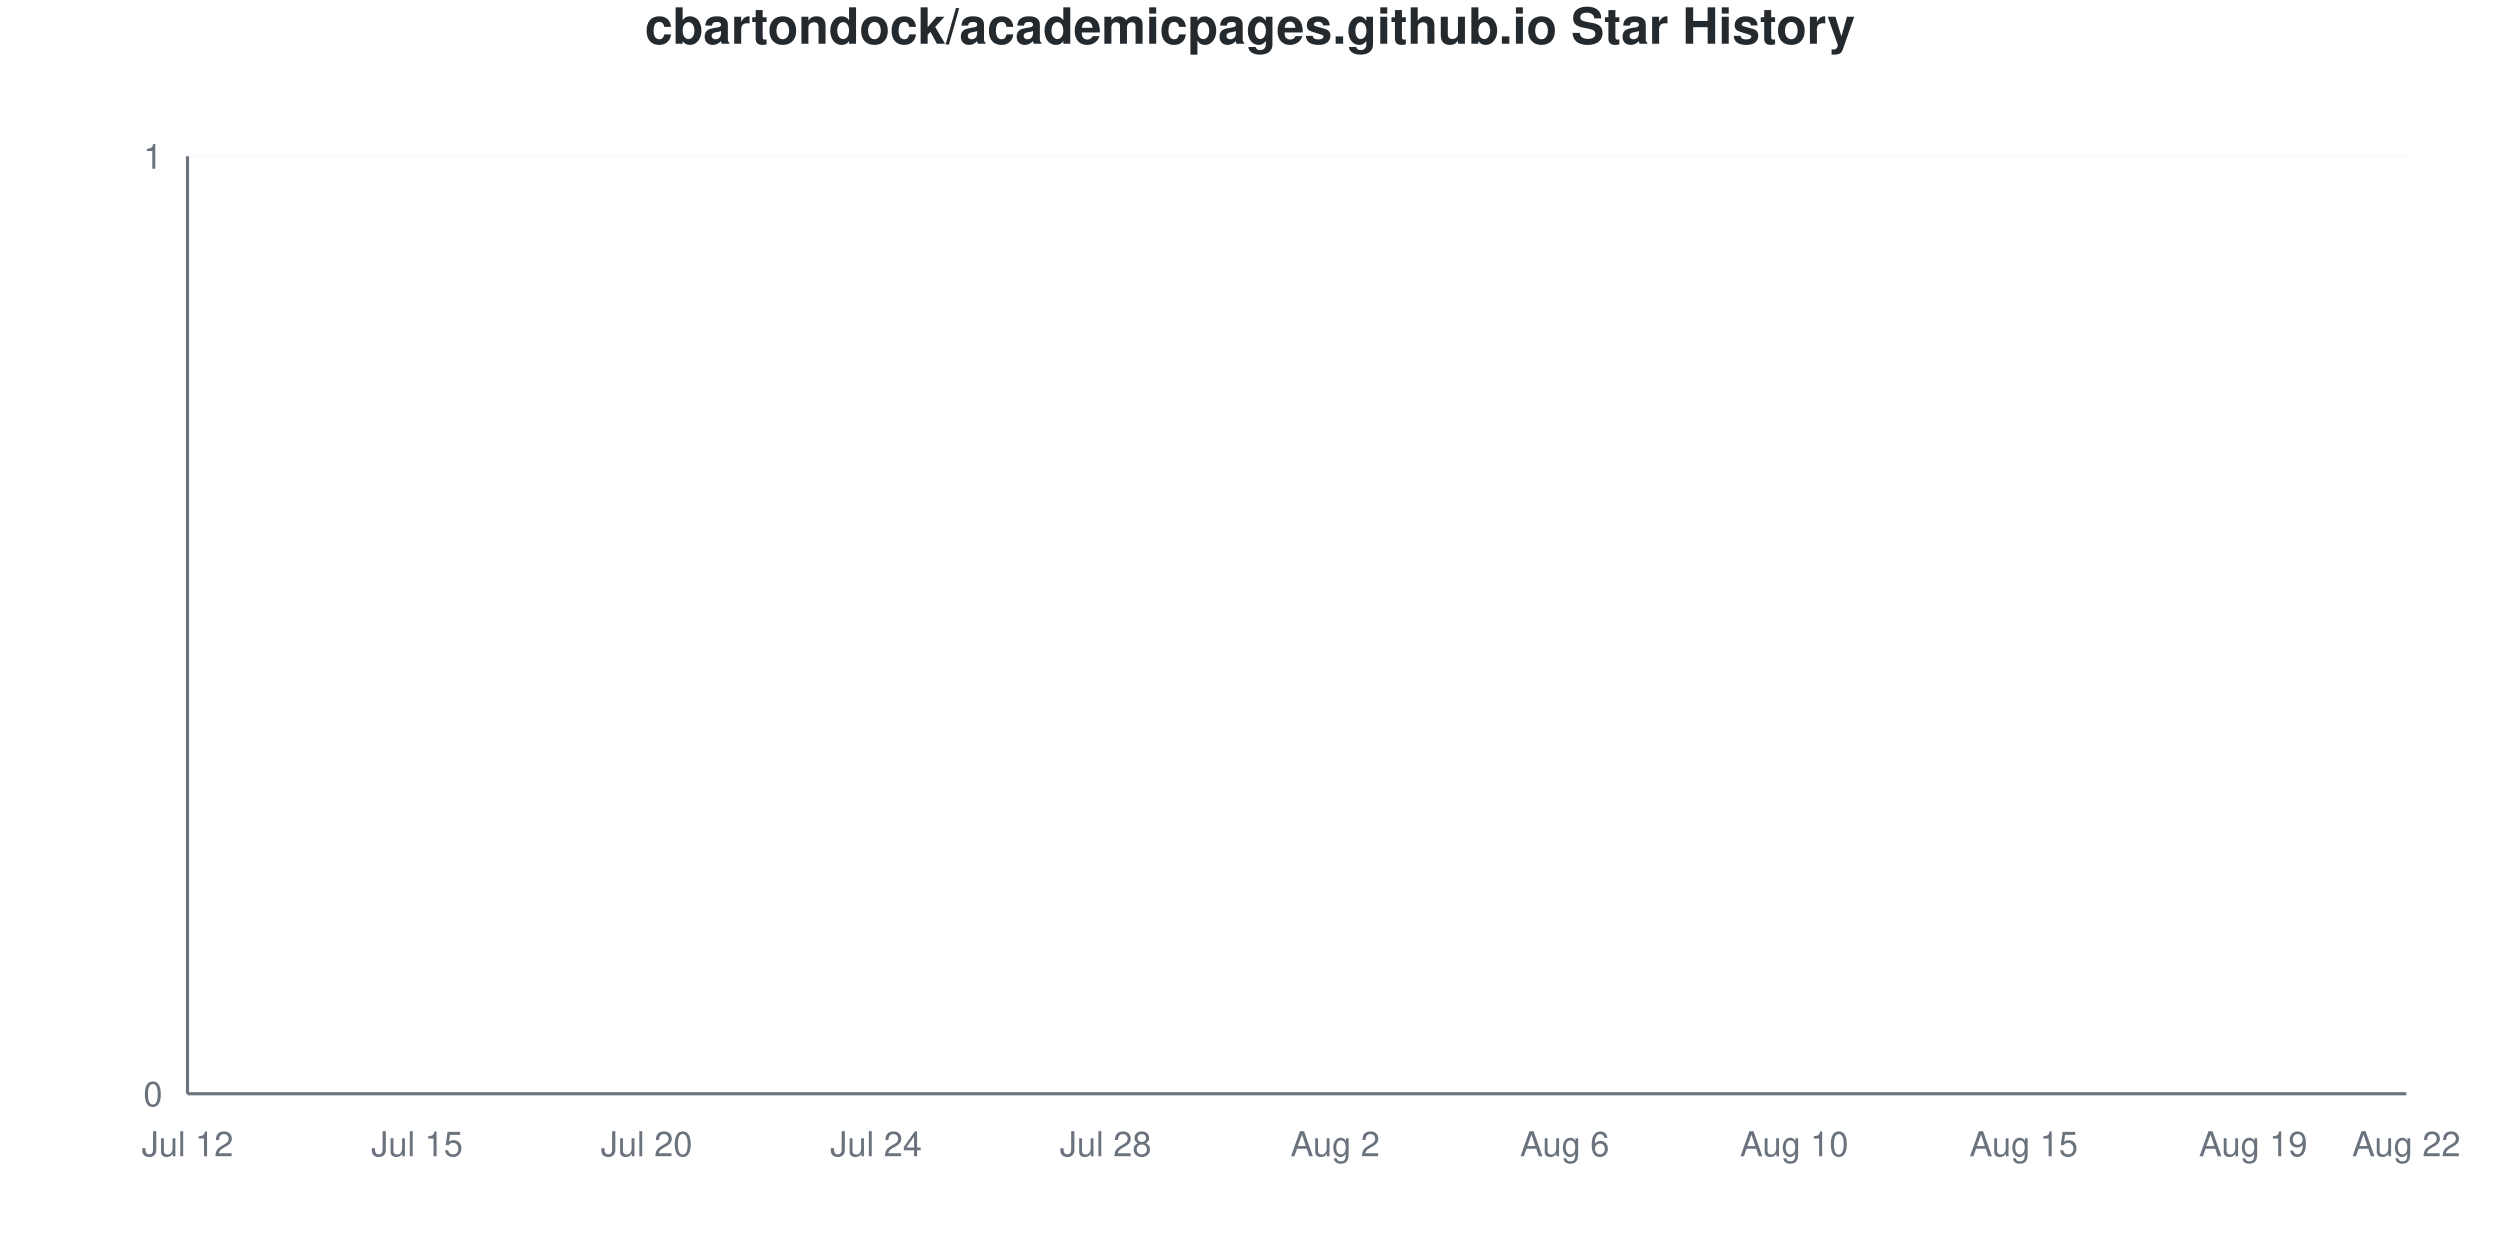
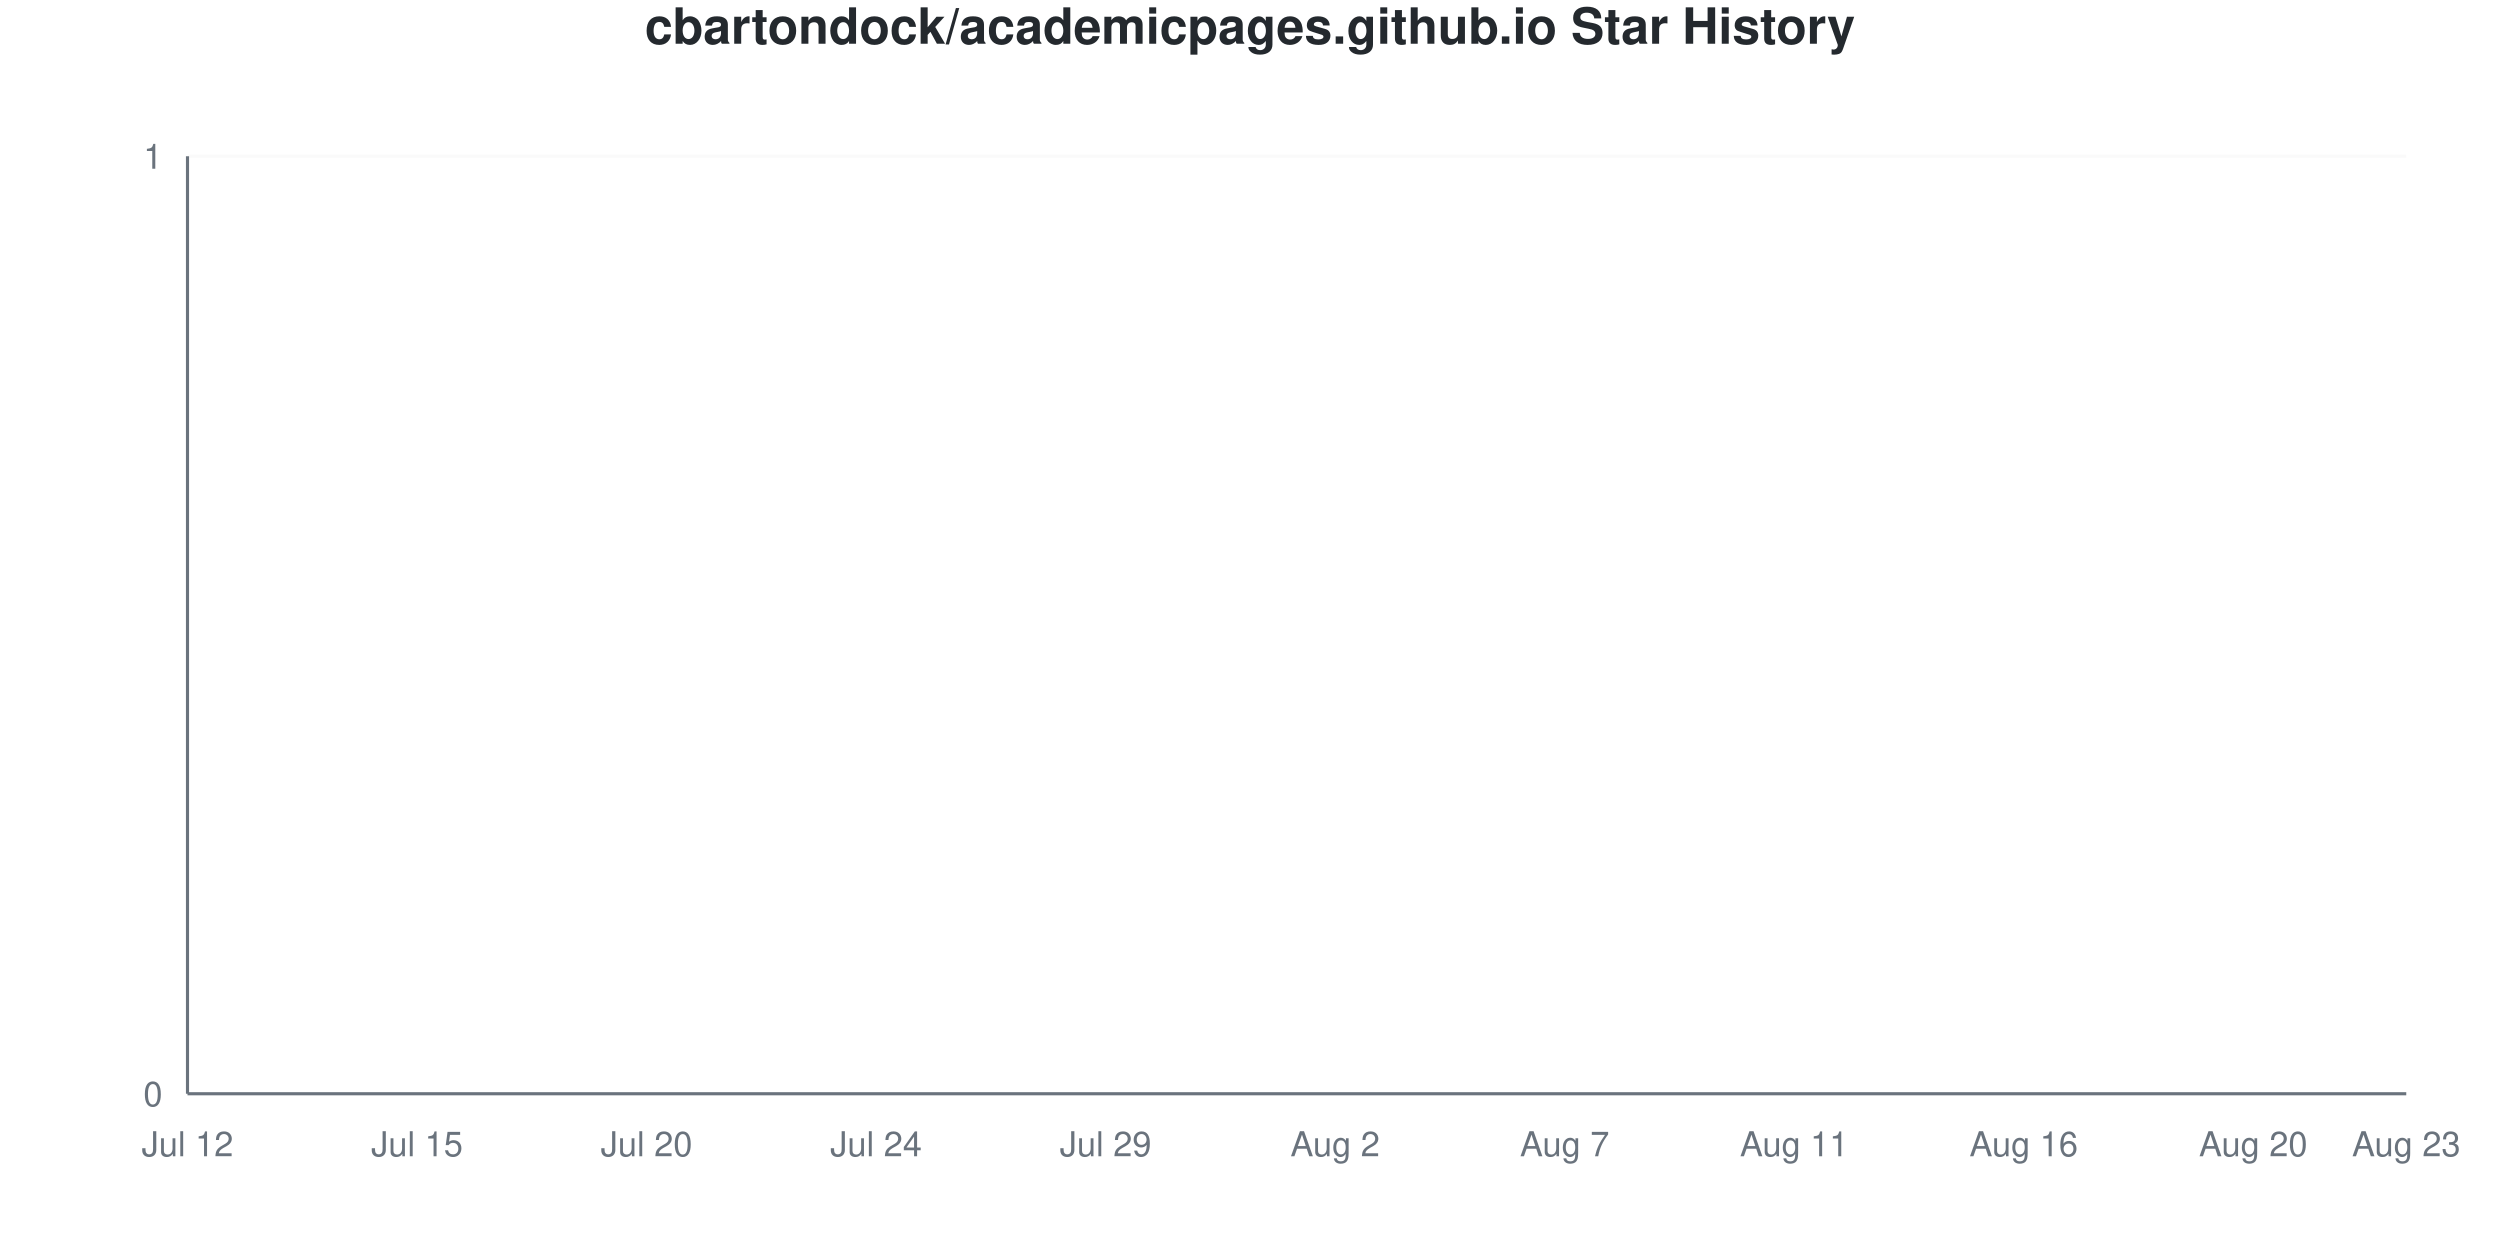
<svg xmlns="http://www.w3.org/2000/svg" viewBox="0 0 800 400" width="800" height="400">
  <style>
    @keyframes drawLine {
      to { stroke-dashoffset: 0; }
    }
    @keyframes fadeInPoint {
      from { opacity: 0; }
      to { opacity: 1; }
    }
    .data-line-0 {
      stroke-dasharray: 1065;
      stroke-dashoffset: 1065;
      animation: drawLine 2s ease-out forwards;
    }
    .data-point {
      opacity: 0;
      animation: fadeInPoint 0.5s ease-out forwards;
    }
    .chart-bg { fill: #fff; }
    .chart-text { fill: #24292e; }
    .chart-muted { fill: #6a737d; }
    .chart-grid { stroke: #eee; }
    .chart-axis { stroke: #6a737d; }
    @media (prefers-color-scheme: dark) {
      .chart-bg { fill: #0d1117; }
      .chart-text { fill: #e6edf3; }
      .chart-muted { fill: #8b949e; }
      .chart-grid { stroke: #21262d; }
      .chart-axis { stroke: #8b949e; }
    }
  </style>
  <rect width="800" height="400" class="chart-bg" />
  <text x="400" y="14" text-anchor="middle" class="chart-text" font-size="16" font-weight="bold" font-family="-apple-system, BlinkMacSystemFont, 'Segoe UI', Helvetica, Arial, sans-serif">cbartondock/academicpages.github.io Star History</text>
  <g class="grid">
    <line x1="60" y1="350" x2="770" y2="350" class="chart-grid" stroke-opacity="0.3" />
    <text x="52" y="354" text-anchor="end" class="chart-muted" font-size="11" font-family="-apple-system, BlinkMacSystemFont, 'Segoe UI', Helvetica, Arial, sans-serif">0</text>
    <line x1="60" y1="50" x2="770" y2="50" class="chart-grid" stroke-opacity="0.3" />
    <text x="52" y="54" text-anchor="end" class="chart-muted" font-size="11" font-family="-apple-system, BlinkMacSystemFont, 'Segoe UI', Helvetica, Arial, sans-serif">1</text>
  </g>
  <g class="milestones">
    
  </g>
  <g class="x-axis">
    <text x="60" y="370" text-anchor="middle" class="chart-muted" font-size="11" font-family="-apple-system, BlinkMacSystemFont, 'Segoe UI', Helvetica, Arial, sans-serif">Jul 12</text>
    <text x="133.448" y="370" text-anchor="middle" class="chart-muted" font-size="11" font-family="-apple-system, BlinkMacSystemFont, 'Segoe UI', Helvetica, Arial, sans-serif">Jul 15</text>
    <text x="206.897" y="370" text-anchor="middle" class="chart-muted" font-size="11" font-family="-apple-system, BlinkMacSystemFont, 'Segoe UI', Helvetica, Arial, sans-serif">Jul 20</text>
    <text x="280.345" y="370" text-anchor="middle" class="chart-muted" font-size="11" font-family="-apple-system, BlinkMacSystemFont, 'Segoe UI', Helvetica, Arial, sans-serif">Jul 24</text>
-     <text x="353.793" y="370" text-anchor="middle" class="chart-muted" font-size="11" font-family="-apple-system, BlinkMacSystemFont, 'Segoe UI', Helvetica, Arial, sans-serif">Jul 28</text>
+     <text x="353.793" y="370" text-anchor="middle" class="chart-muted" font-size="11" font-family="-apple-system, BlinkMacSystemFont, 'Segoe UI', Helvetica, Arial, sans-serif">Jul 29</text>
    <text x="427.241" y="370" text-anchor="middle" class="chart-muted" font-size="11" font-family="-apple-system, BlinkMacSystemFont, 'Segoe UI', Helvetica, Arial, sans-serif">Aug 2</text>
-     <text x="500.69" y="370" text-anchor="middle" class="chart-muted" font-size="11" font-family="-apple-system, BlinkMacSystemFont, 'Segoe UI', Helvetica, Arial, sans-serif">Aug 6</text>
-     <text x="574.138" y="370" text-anchor="middle" class="chart-muted" font-size="11" font-family="-apple-system, BlinkMacSystemFont, 'Segoe UI', Helvetica, Arial, sans-serif">Aug 10</text>
-     <text x="647.586" y="370" text-anchor="middle" class="chart-muted" font-size="11" font-family="-apple-system, BlinkMacSystemFont, 'Segoe UI', Helvetica, Arial, sans-serif">Aug 15</text>
-     <text x="721.034" y="370" text-anchor="middle" class="chart-muted" font-size="11" font-family="-apple-system, BlinkMacSystemFont, 'Segoe UI', Helvetica, Arial, sans-serif">Aug 19</text>
-     <text x="770" y="370" text-anchor="middle" class="chart-muted" font-size="11" font-family="-apple-system, BlinkMacSystemFont, 'Segoe UI', Helvetica, Arial, sans-serif">Aug 22</text>
+     <text x="500.69" y="370" text-anchor="middle" class="chart-muted" font-size="11" font-family="-apple-system, BlinkMacSystemFont, 'Segoe UI', Helvetica, Arial, sans-serif">Aug 7</text>
+     <text x="574.138" y="370" text-anchor="middle" class="chart-muted" font-size="11" font-family="-apple-system, BlinkMacSystemFont, 'Segoe UI', Helvetica, Arial, sans-serif">Aug 11</text>
+     <text x="647.586" y="370" text-anchor="middle" class="chart-muted" font-size="11" font-family="-apple-system, BlinkMacSystemFont, 'Segoe UI', Helvetica, Arial, sans-serif">Aug 16</text>
+     <text x="721.034" y="370" text-anchor="middle" class="chart-muted" font-size="11" font-family="-apple-system, BlinkMacSystemFont, 'Segoe UI', Helvetica, Arial, sans-serif">Aug 20</text>
+     <text x="770" y="370" text-anchor="middle" class="chart-muted" font-size="11" font-family="-apple-system, BlinkMacSystemFont, 'Segoe UI', Helvetica, Arial, sans-serif">Aug 23</text>
  </g>
  <line x1="60" y1="50" x2="60" y2="350" class="chart-axis" stroke-width="1" />
  <line x1="60" y1="350" x2="770" y2="350" class="chart-axis" stroke-width="1" />
  <path d="M60,350 L60,350 C68.161,350 76.322,350 84.483,350 C92.644,350 100.805,350 108.966,350 C117.126,350 125.287,350 133.448,350 C141.609,350 149.77,350 157.931,350 C166.092,350 174.253,350 182.414,350 C190.575,350 198.736,350 206.897,350 C215.057,350 223.218,350 231.379,350 C239.54,350 247.701,350 255.862,350 C264.023,350 272.184,350 280.345,350 C288.506,350 296.667,350 304.828,350 C312.989,350 321.149,350 329.31,350 C337.471,350 345.632,350 353.793,350 C361.954,350 370.115,350 378.276,350 C386.437,350 394.598,350 402.759,350 C410.92,350 419.08,350 427.241,350 C435.402,350 443.563,350 451.724,350 C459.885,350 468.046,350 476.207,350 C484.368,350 492.529,350 500.69,350 C508.851,350 517.011,350 525.172,350 C533.333,350 541.494,350 549.655,350 C557.816,350 565.977,350 574.138,350 C582.299,350 590.46,350 598.621,350 C606.782,350 614.943,350 623.103,350 C631.264,350 639.425,350 647.586,350 C655.747,350 663.908,350 672.069,350 C680.23,350 688.391,350 696.552,350 C704.713,350 712.874,350 721.034,350 C729.195,350 737.356,350 745.517,350 C753.678,350 761.839,350 770,350 L770,350 L60,350 Z" fill="#dfb317" fill-opacity="0.1" />
  <path d="M60,350 L60,350 C68.161,350 76.322,350 84.483,350 C92.644,350 100.805,350 108.966,350 C117.126,350 125.287,350 133.448,350 C141.609,350 149.77,350 157.931,350 C166.092,350 174.253,350 182.414,350 C190.575,350 198.736,350 206.897,350 C215.057,350 223.218,350 231.379,350 C239.54,350 247.701,350 255.862,350 C264.023,350 272.184,350 280.345,350 C288.506,350 296.667,350 304.828,350 C312.989,350 321.149,350 329.31,350 C337.471,350 345.632,350 353.793,350 C361.954,350 370.115,350 378.276,350 C386.437,350 394.598,350 402.759,350 C410.92,350 419.08,350 427.241,350 C435.402,350 443.563,350 451.724,350 C459.885,350 468.046,350 476.207,350 C484.368,350 492.529,350 500.69,350 C508.851,350 517.011,350 525.172,350 C533.333,350 541.494,350 549.655,350 C557.816,350 565.977,350 574.138,350 C582.299,350 590.46,350 598.621,350 C606.782,350 614.943,350 623.103,350 C631.264,350 639.425,350 647.586,350 C655.747,350 663.908,350 672.069,350 C680.23,350 688.391,350 696.552,350 C704.713,350 712.874,350 721.034,350 C729.195,350 737.356,350 745.517,350 C753.678,350 761.839,350 770,350" fill="none" stroke="#dfb317" stroke-width="2.5" class="data-line-0" />
  <g class="points">
    <circle cx="60" cy="350" r="4" fill="#dfb317" class="data-point" style="animation-delay: 1.50s" />
    <circle cx="84.483" cy="350" r="4" fill="#dfb317" class="data-point" style="animation-delay: 1.55s" />
    <circle cx="108.966" cy="350" r="4" fill="#dfb317" class="data-point" style="animation-delay: 1.60s" />
    <circle cx="133.448" cy="350" r="4" fill="#dfb317" class="data-point" style="animation-delay: 1.65s" />
    <circle cx="157.931" cy="350" r="4" fill="#dfb317" class="data-point" style="animation-delay: 1.70s" />
    <circle cx="182.414" cy="350" r="4" fill="#dfb317" class="data-point" style="animation-delay: 1.75s" />
    <circle cx="206.897" cy="350" r="4" fill="#dfb317" class="data-point" style="animation-delay: 1.80s" />
    <circle cx="231.379" cy="350" r="4" fill="#dfb317" class="data-point" style="animation-delay: 1.85s" />
    <circle cx="255.862" cy="350" r="4" fill="#dfb317" class="data-point" style="animation-delay: 1.90s" />
    <circle cx="280.345" cy="350" r="4" fill="#dfb317" class="data-point" style="animation-delay: 1.95s" />
    <circle cx="304.828" cy="350" r="4" fill="#dfb317" class="data-point" style="animation-delay: 2.00s" />
    <circle cx="329.31" cy="350" r="4" fill="#dfb317" class="data-point" style="animation-delay: 2.05s" />
    <circle cx="353.793" cy="350" r="4" fill="#dfb317" class="data-point" style="animation-delay: 2.10s" />
    <circle cx="378.276" cy="350" r="4" fill="#dfb317" class="data-point" style="animation-delay: 2.15s" />
    <circle cx="402.759" cy="350" r="4" fill="#dfb317" class="data-point" style="animation-delay: 2.20s" />
    <circle cx="427.241" cy="350" r="4" fill="#dfb317" class="data-point" style="animation-delay: 2.25s" />
    <circle cx="451.724" cy="350" r="4" fill="#dfb317" class="data-point" style="animation-delay: 2.30s" />
    <circle cx="476.207" cy="350" r="4" fill="#dfb317" class="data-point" style="animation-delay: 2.35s" />
    <circle cx="500.69" cy="350" r="4" fill="#dfb317" class="data-point" style="animation-delay: 2.40s" />
    <circle cx="525.172" cy="350" r="4" fill="#dfb317" class="data-point" style="animation-delay: 2.45s" />
    <circle cx="549.655" cy="350" r="4" fill="#dfb317" class="data-point" style="animation-delay: 2.50s" />
    <circle cx="574.138" cy="350" r="4" fill="#dfb317" class="data-point" style="animation-delay: 2.55s" />
    <circle cx="598.621" cy="350" r="4" fill="#dfb317" class="data-point" style="animation-delay: 2.60s" />
    <circle cx="623.103" cy="350" r="4" fill="#dfb317" class="data-point" style="animation-delay: 2.65s" />
    <circle cx="647.586" cy="350" r="4" fill="#dfb317" class="data-point" style="animation-delay: 2.70s" />
    <circle cx="672.069" cy="350" r="4" fill="#dfb317" class="data-point" style="animation-delay: 2.75s" />
    <circle cx="696.552" cy="350" r="4" fill="#dfb317" class="data-point" style="animation-delay: 2.80s" />
    <circle cx="721.034" cy="350" r="4" fill="#dfb317" class="data-point" style="animation-delay: 2.85s" />
    <circle cx="745.517" cy="350" r="4" fill="#dfb317" class="data-point" style="animation-delay: 2.90s" />
    <circle cx="770" cy="350" r="4" fill="#dfb317" class="data-point" style="animation-delay: 2.95s" />
  </g>
</svg>
